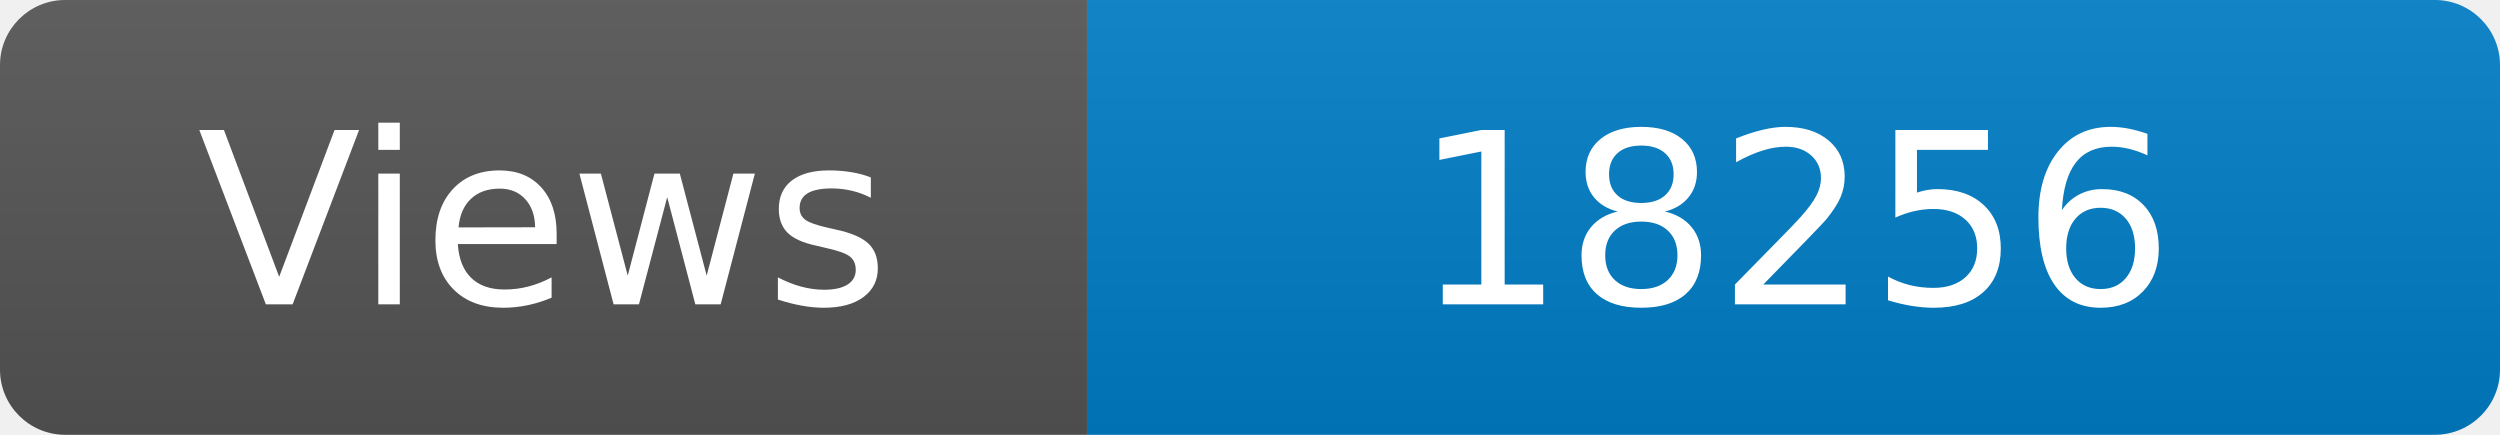
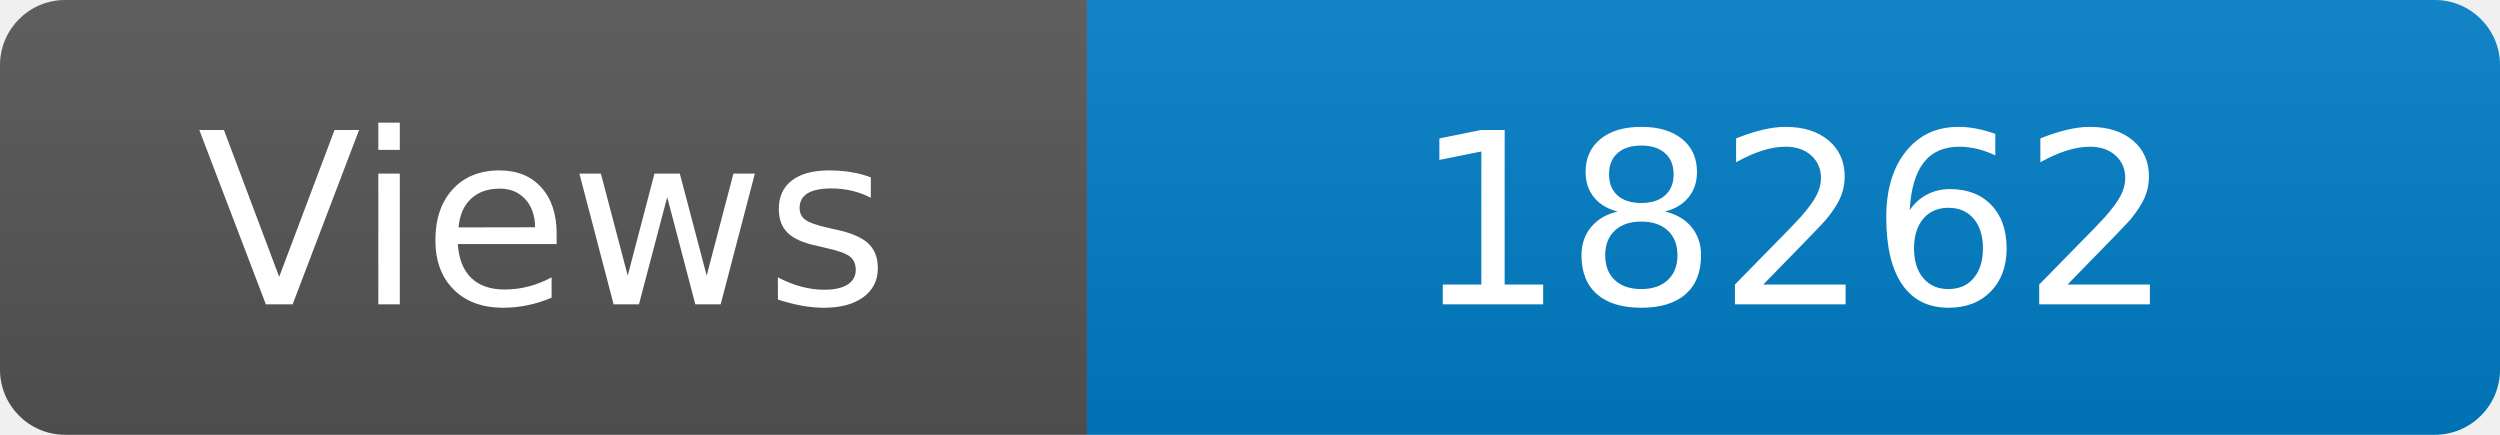
<svg xmlns="http://www.w3.org/2000/svg" width="115" height="20" role="img" aria-label="Maintained?: yes">
  <linearGradient id="s" x2="0" y2="100%">
    <stop offset="0" stop-color="#bbb" stop-opacity=".1" />
    <stop offset="1" stop-opacity=".1" />
  </linearGradient>
  <clipPath id="r">
    <rect width="115" height="20" rx="3" fill="#fff" />
  </clipPath>
  <g clip-path="url(#r)">
    <rect width="50" height="20" fill="#555" />
    <rect x="50" width="160" height="20" fill="#007ec6" />
    <rect width="115" height="20" fill="url(#s)" />
  </g>
  <g fill="#fff" text-anchor="middle" font-family="Verdana,Geneva,DejaVu Sans,sans-serif" font-size="110">
    <text x="250" y="140" transform="scale(.1)" fill="#fff">Views</text>
-     <text x="825" y="140" transform="scale(.1)" fill="#fff">18256</text>
+     <text x="825" y="140" transform="scale(.1)" fill="#fff">18262</text>
  </g>
</svg>
